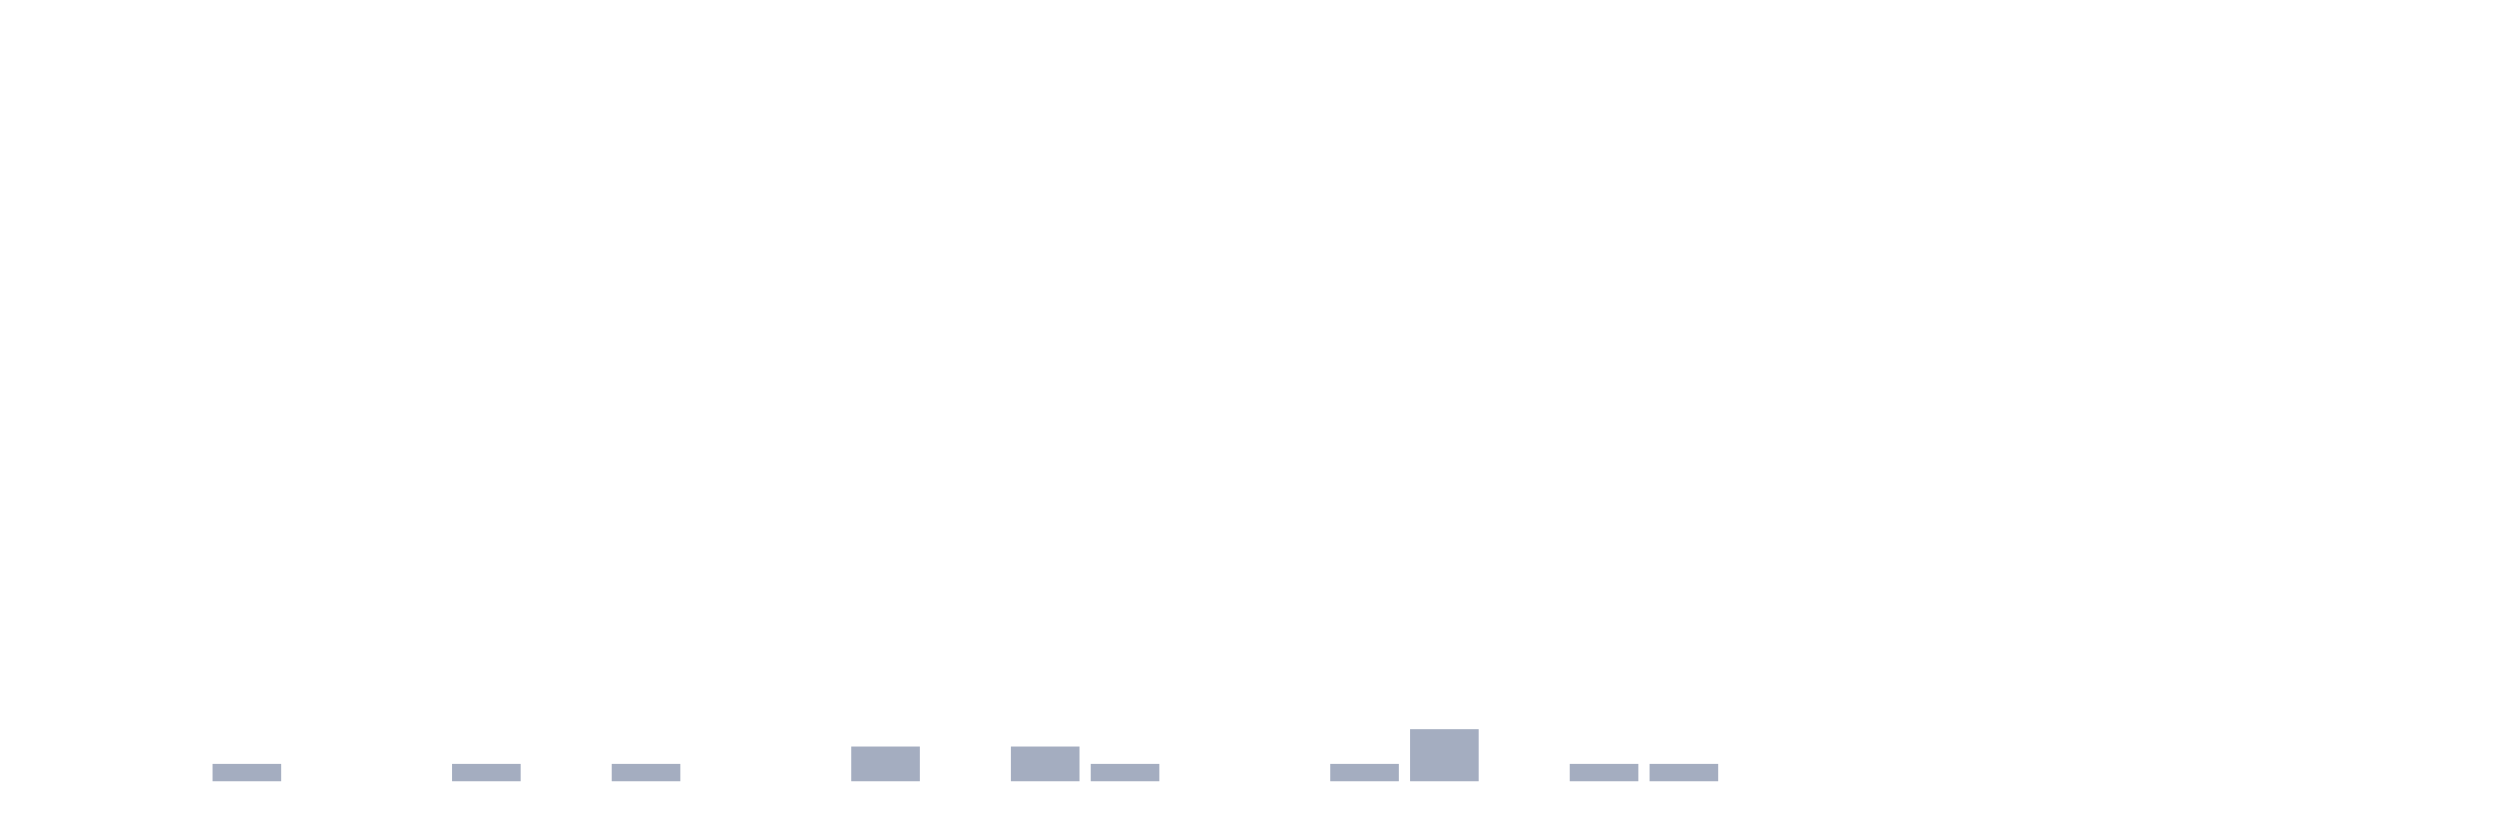
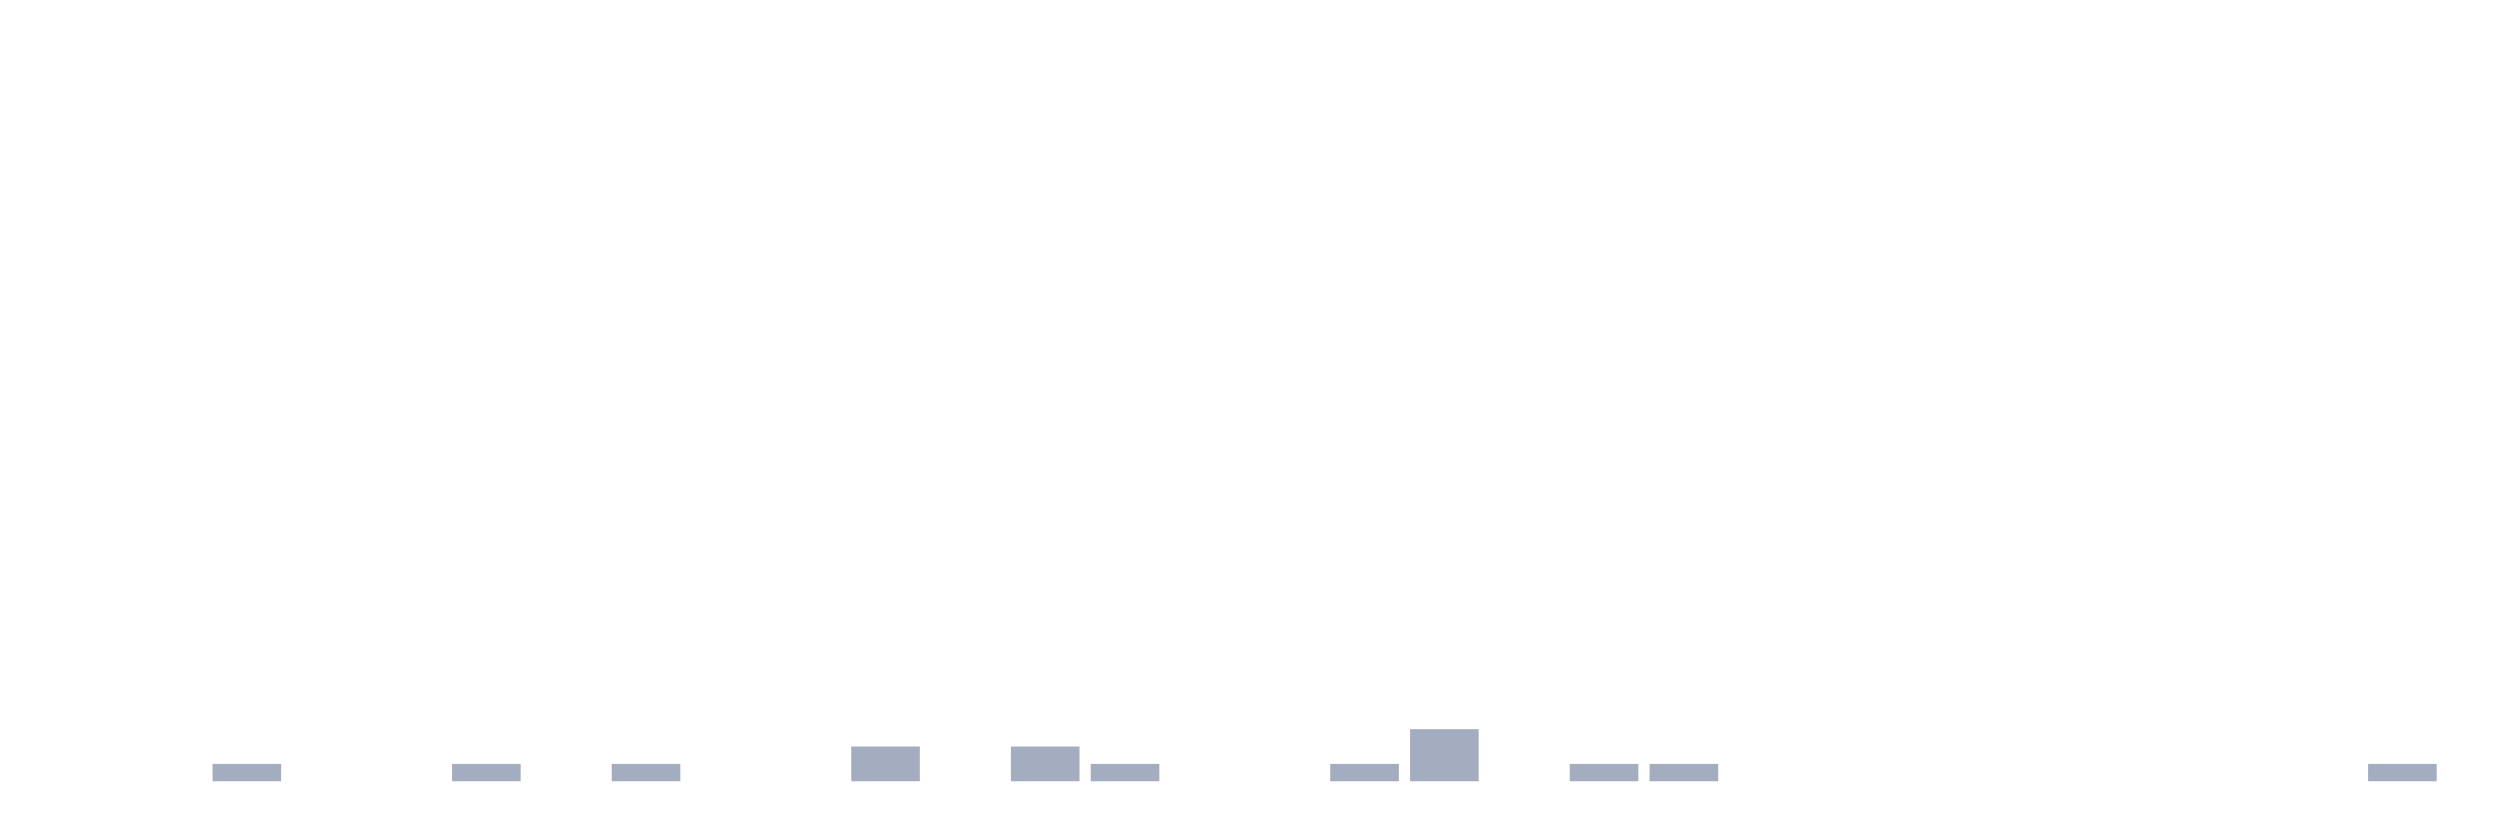
<svg xmlns="http://www.w3.org/2000/svg" viewBox="0 0 480 160">
  <g transform="translate(10,10)">
    <rect class="bar" x="0.153" width="13.175" y="140" height="0" fill="rgb(164,173,192)" />
    <rect class="bar" x="15.482" width="13.175" y="140" height="0" fill="rgb(164,173,192)" />
    <rect class="bar" x="30.81" width="13.175" y="136.667" height="3.333" fill="rgb(164,173,192)" />
    <rect class="bar" x="46.138" width="13.175" y="140" height="0" fill="rgb(164,173,192)" />
    <rect class="bar" x="61.466" width="13.175" y="140" height="0" fill="rgb(164,173,192)" />
    <rect class="bar" x="76.794" width="13.175" y="136.667" height="3.333" fill="rgb(164,173,192)" />
    <rect class="bar" x="92.123" width="13.175" y="140" height="0" fill="rgb(164,173,192)" />
    <rect class="bar" x="107.451" width="13.175" y="136.667" height="3.333" fill="rgb(164,173,192)" />
    <rect class="bar" x="122.779" width="13.175" y="140" height="0" fill="rgb(164,173,192)" />
    <rect class="bar" x="138.107" width="13.175" y="140" height="0" fill="rgb(164,173,192)" />
    <rect class="bar" x="153.436" width="13.175" y="133.333" height="6.667" fill="rgb(164,173,192)" />
    <rect class="bar" x="168.764" width="13.175" y="140" height="0" fill="rgb(164,173,192)" />
    <rect class="bar" x="184.092" width="13.175" y="133.333" height="6.667" fill="rgb(164,173,192)" />
    <rect class="bar" x="199.42" width="13.175" y="136.667" height="3.333" fill="rgb(164,173,192)" />
    <rect class="bar" x="214.748" width="13.175" y="140" height="0" fill="rgb(164,173,192)" />
    <rect class="bar" x="230.077" width="13.175" y="140" height="0" fill="rgb(164,173,192)" />
    <rect class="bar" x="245.405" width="13.175" y="136.667" height="3.333" fill="rgb(164,173,192)" />
    <rect class="bar" x="260.733" width="13.175" y="130" height="10" fill="rgb(164,173,192)" />
    <rect class="bar" x="276.061" width="13.175" y="140" height="0" fill="rgb(164,173,192)" />
    <rect class="bar" x="291.39" width="13.175" y="136.667" height="3.333" fill="rgb(164,173,192)" />
    <rect class="bar" x="306.718" width="13.175" y="136.667" height="3.333" fill="rgb(164,173,192)" />
    <rect class="bar" x="322.046" width="13.175" y="140" height="0" fill="rgb(164,173,192)" />
    <rect class="bar" x="337.374" width="13.175" y="140" height="0" fill="rgb(164,173,192)" />
    <rect class="bar" x="352.702" width="13.175" y="140" height="0" fill="rgb(164,173,192)" />
    <rect class="bar" x="368.031" width="13.175" y="140" height="0" fill="rgb(164,173,192)" />
    <rect class="bar" x="383.359" width="13.175" y="140" height="0" fill="rgb(164,173,192)" />
    <rect class="bar" x="398.687" width="13.175" y="140" height="0" fill="rgb(164,173,192)" />
    <rect class="bar" x="414.015" width="13.175" y="140" height="0" fill="rgb(164,173,192)" />
    <rect class="bar" x="429.344" width="13.175" y="140" height="0" fill="rgb(164,173,192)" />
-     <rect class="bar" x="444.672" width="13.175" y="140" height="0" fill="rgb(164,173,192)" />
+     <rect class="bar" x="444.672" width="13.175" y="136.667" height="3.333" fill="rgb(164,173,192)" />
  </g>
</svg>
